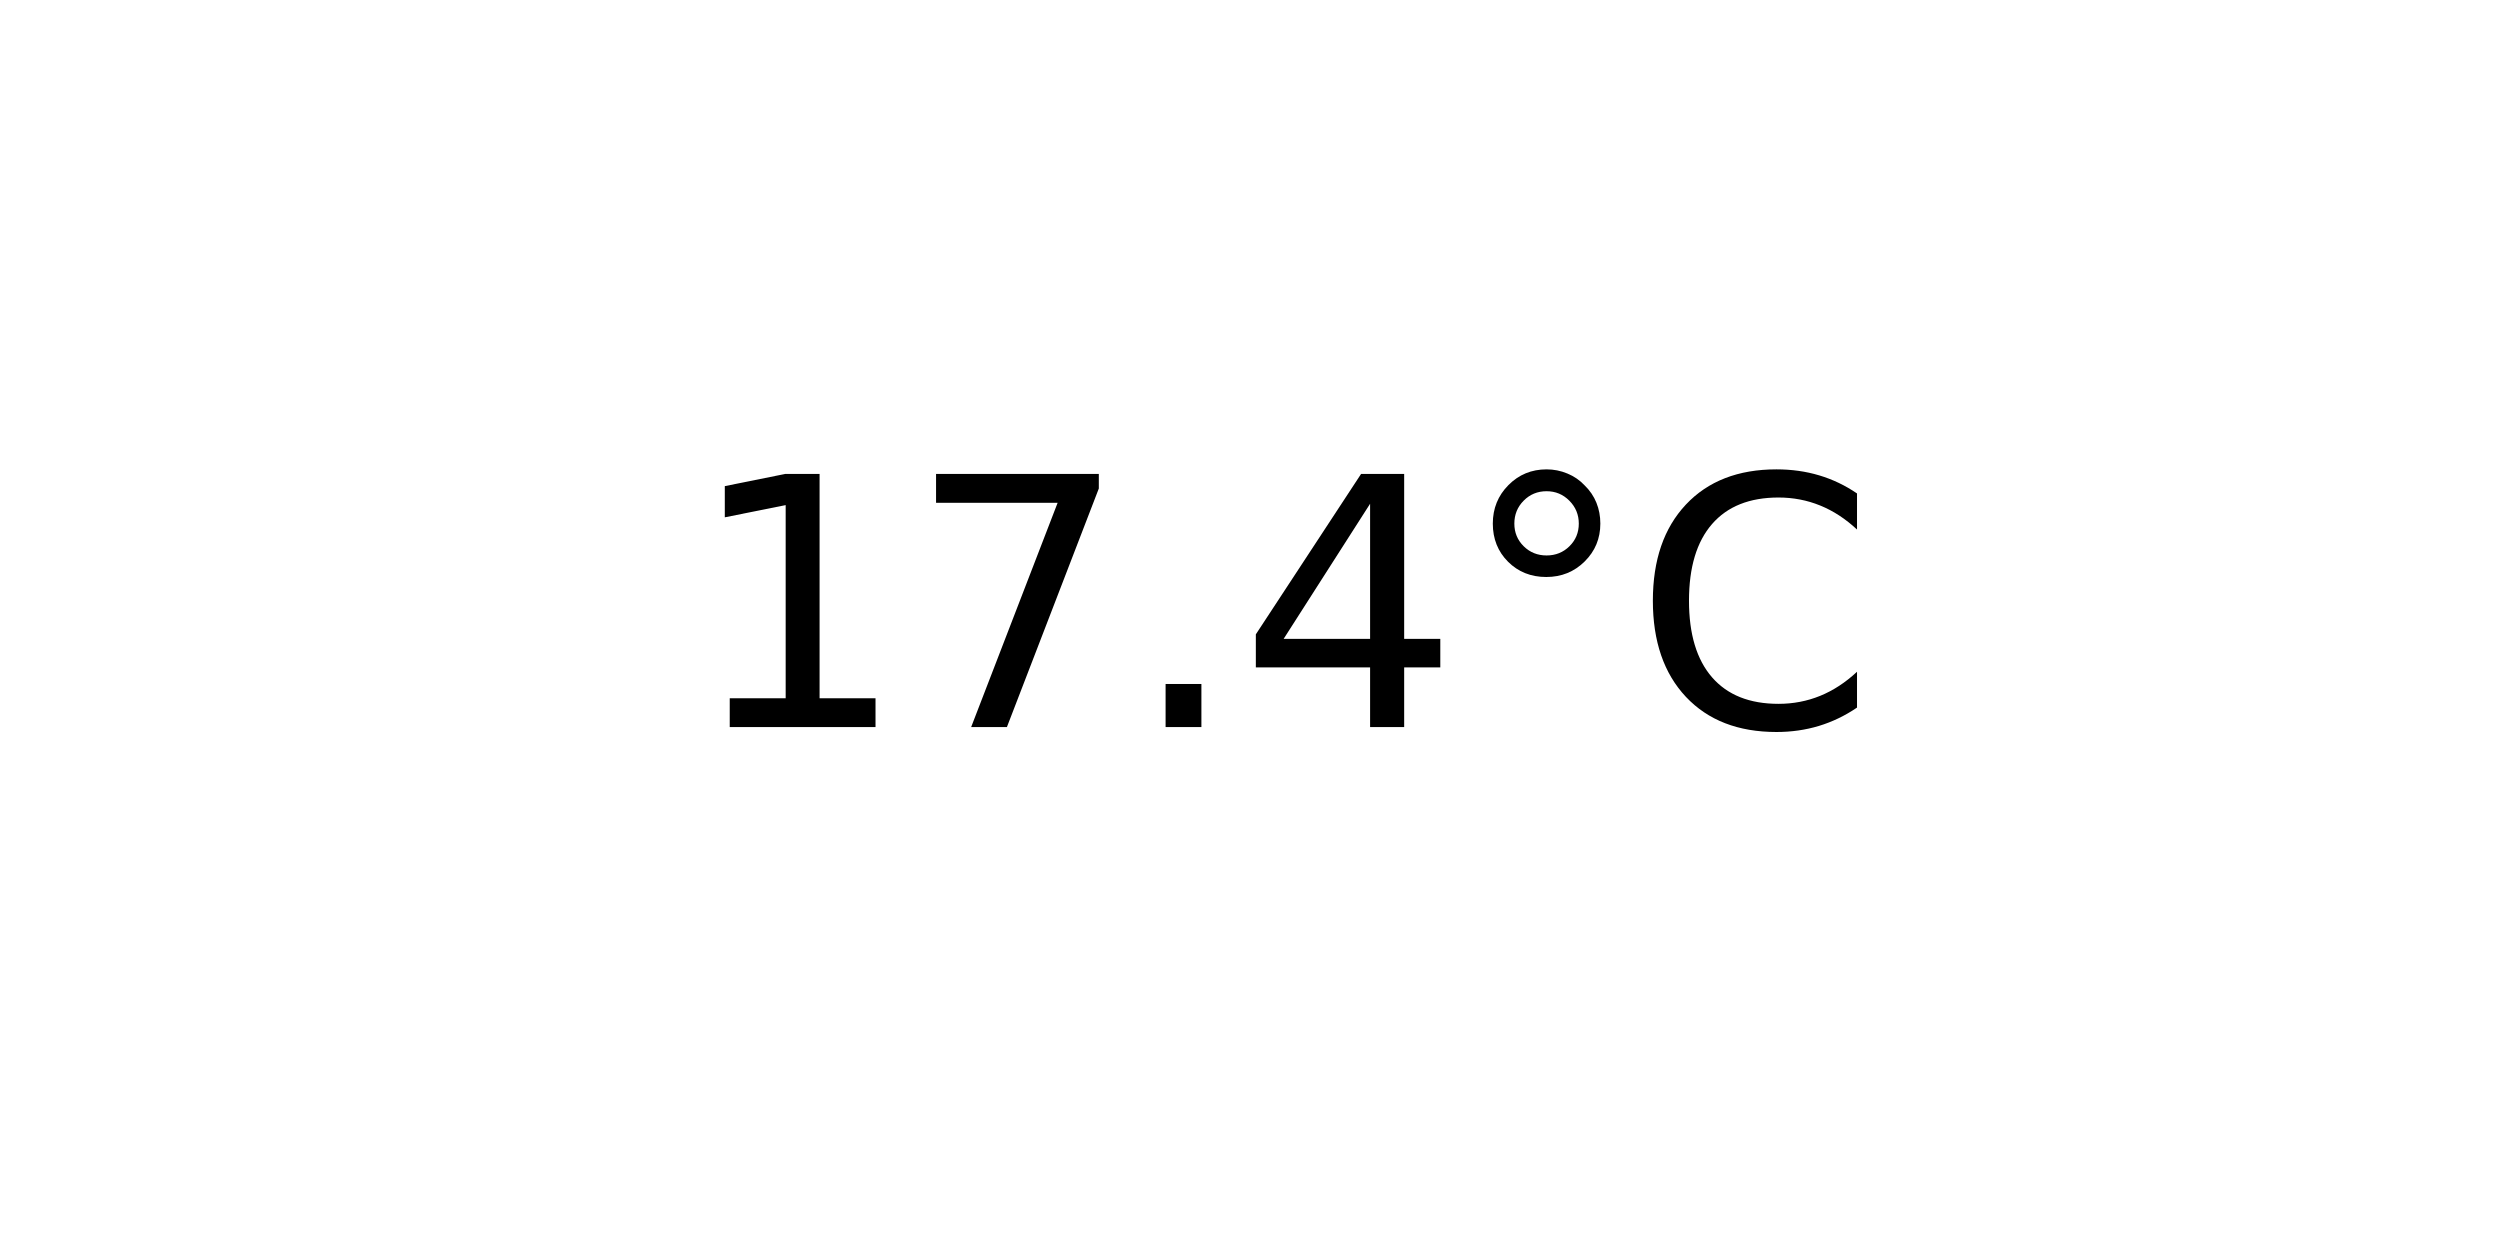
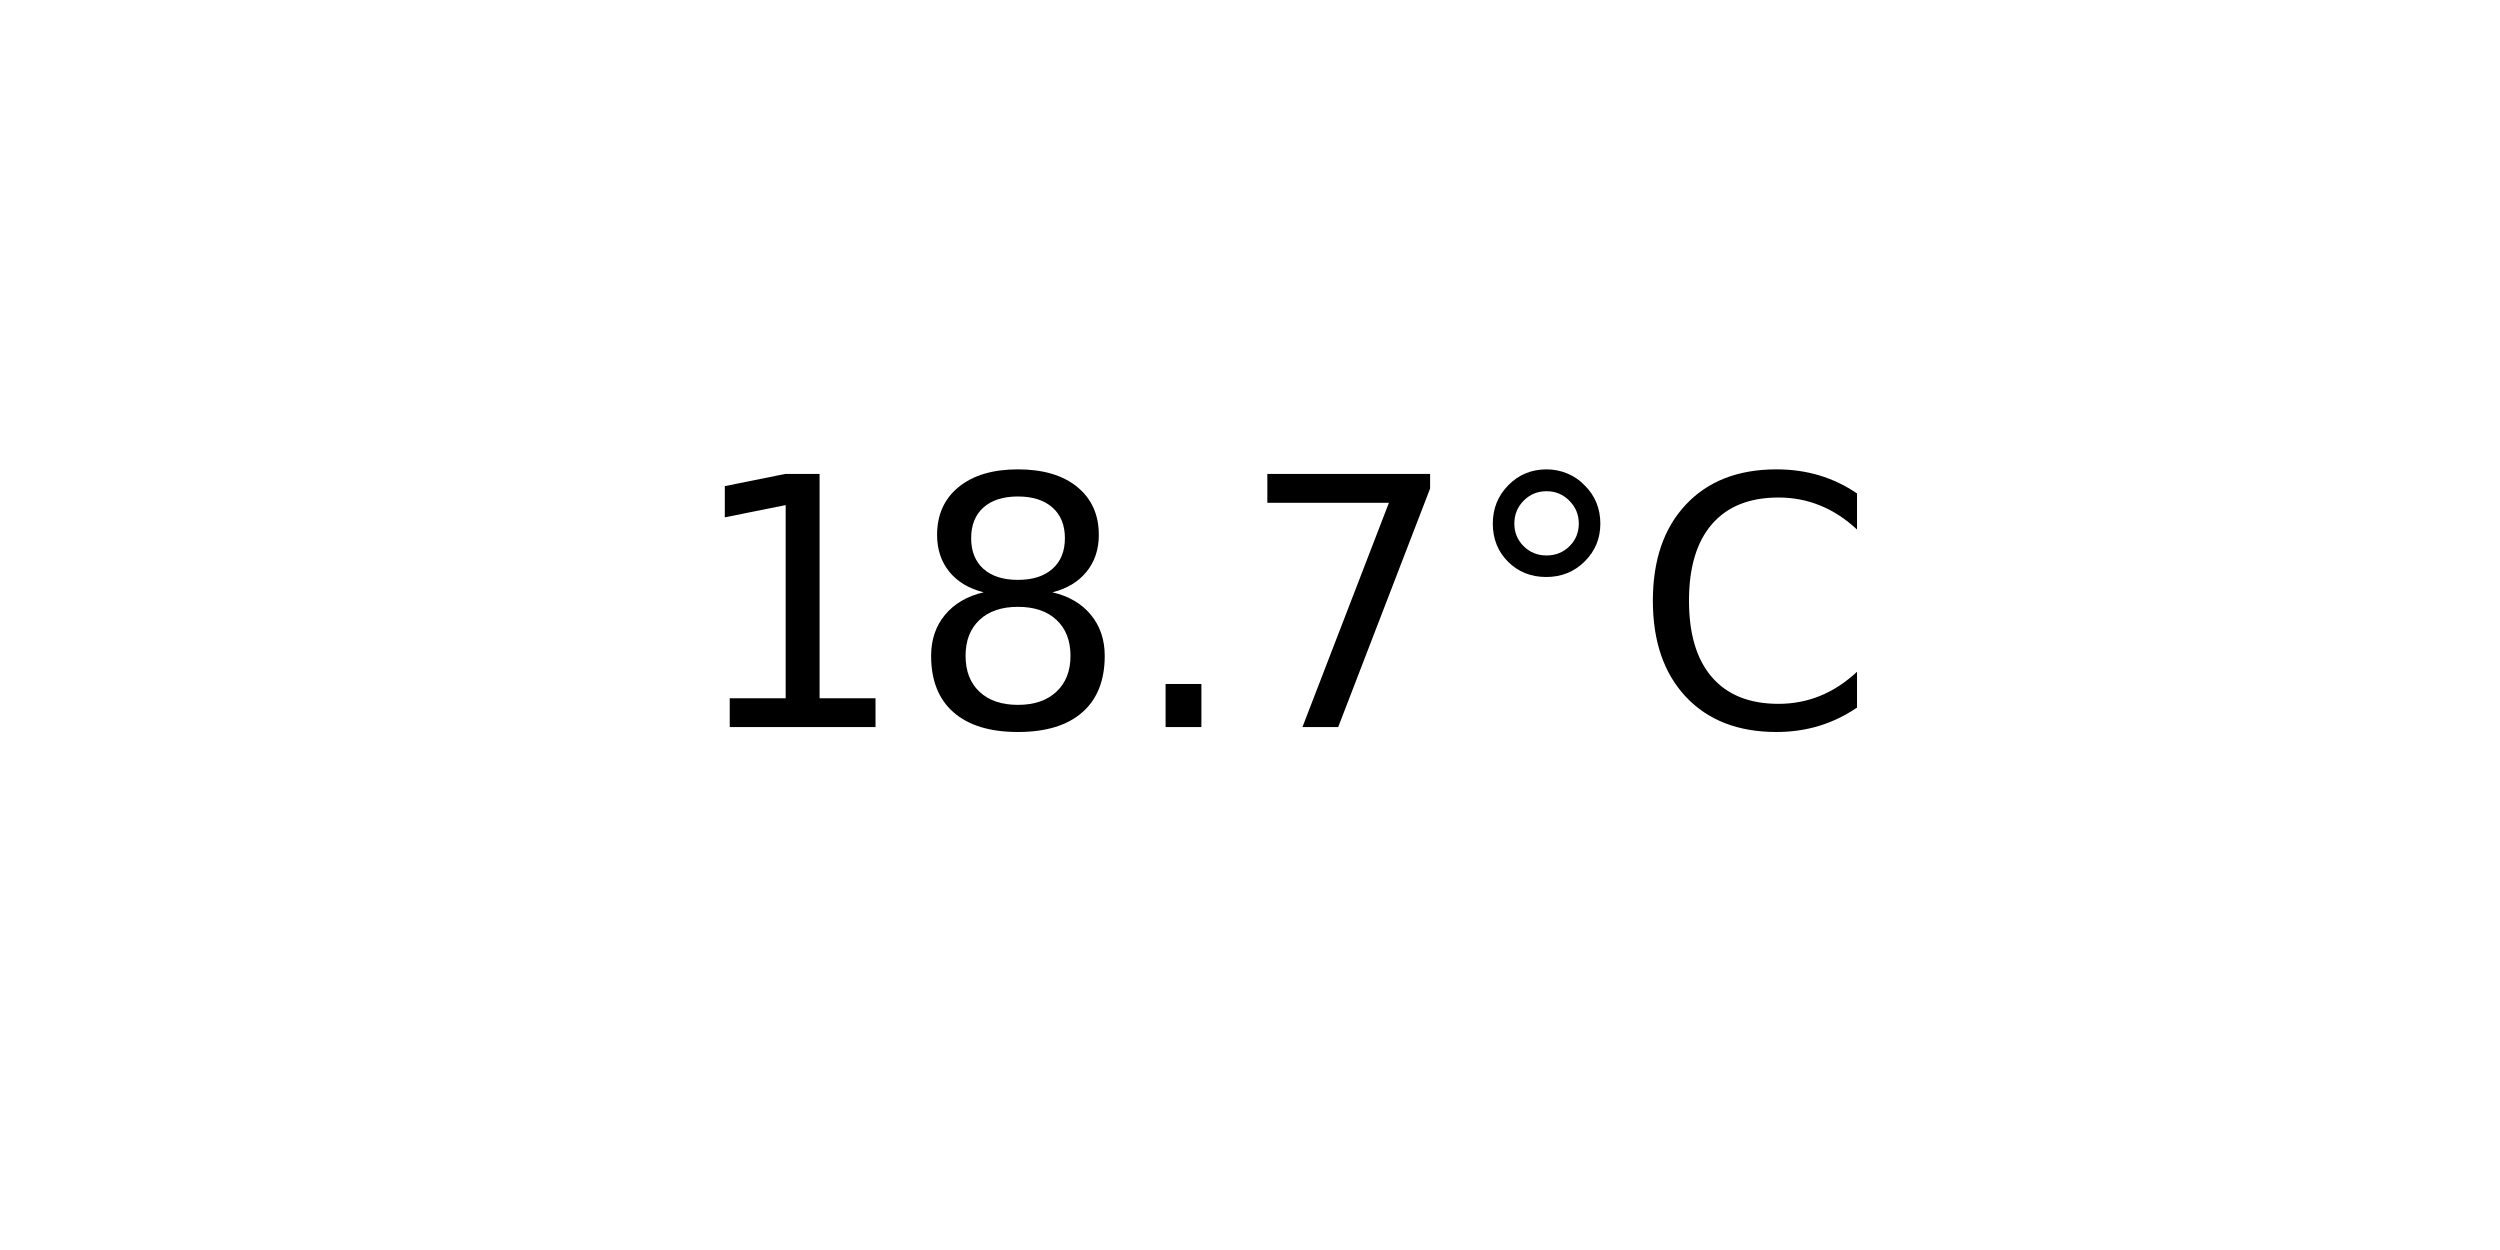
<svg xmlns="http://www.w3.org/2000/svg" xmlns:xlink="http://www.w3.org/1999/xlink" width="72pt" height="36pt" viewBox="0 0 72 36" version="1.1">
  <defs>
    <style type="text/css">*{stroke-linejoin: round; stroke-linecap: butt}</style>
  </defs>
  <g id="figure_1">
    <g id="axes_1">
      <g id="text_1">
        <g transform="translate(19.77578 20.93937) scale(0.1 -0.1)">
          <defs>
            <path id="DejaVuSans-31" d="M 794 531  L 1825 531  L 1825 4091  L 703 3866  L 703 4441  L 1819 4666  L 2450 4666  L 2450 531  L 3481 531  L 3481 0  L 794 0  L 794 531  z " transform="scale(0.015625)" />
+             <path id="DejaVuSans-38" d="M 2034 2216  Q 1584 2216 1326 1975  Q 1069 1734 1069 1313  Q 1069 891 1326 650  Q 1584 409 2034 409  Q 2484 409 2743 651  Q 3003 894 3003 1313  Q 3003 1734 2745 1975  Q 2488 2216 2034 2216  z M 1403 2484  Q 997 2584 770 2862  Q 544 3141 544 3541  Q 544 4100 942 4425  Q 1341 4750 2034 4750  Q 2731 4750 3128 4425  Q 3525 4100 3525 3541  Q 3525 3141 3298 2862  Q 3072 2584 2669 2484  Q 3125 2378 3379 2068  Q 3634 1759 3634 1313  Q 3634 634 3220 271  Q 2806 -91 2034 -91  Q 1263 -91 848 271  Q 434 634 434 1313  Q 434 1759 690 2068  Q 947 2378 1403 2484  z M 1172 3481  Q 1172 3119 1398 2916  Q 1625 2713 2034 2713  Q 2441 2713 2670 2916  Q 2900 3119 2900 3481  Q 2900 3844 2670 4047  Q 2441 4250 2034 4250  Q 1625 4250 1398 4047  Q 1172 3844 1172 3481  z " transform="scale(0.015625)" />
+             <path id="DejaVuSans-2e" d="M 684 794  L 1344 794  L 1344 0  L 684 0  L 684 794  z " transform="scale(0.015625)" />
            <path id="DejaVuSans-37" d="M 525 4666  L 3525 4666  L 3525 4397  L 1831 0  L 1172 0  L 2766 4134  L 525 4134  L 525 4666  z " transform="scale(0.015625)" />
-             <path id="DejaVuSans-2e" d="M 684 794  L 1344 794  L 1344 0  L 684 0  L 684 794  z " transform="scale(0.015625)" />
-             <path id="DejaVuSans-34" d="M 2419 4116  L 825 1625  L 2419 1625  L 2419 4116  z M 2253 4666  L 3047 4666  L 3047 1625  L 3713 1625  L 3713 1100  L 3047 1100  L 3047 0  L 2419 0  L 2419 1100  L 313 1100  L 313 1709  L 2253 4666  z " transform="scale(0.015625)" />
            <path id="DejaVuSans-b0" d="M 1600 4347  Q 1350 4347 1178 4173  Q 1006 4000 1006 3750  Q 1006 3503 1178 3333  Q 1350 3163 1600 3163  Q 1850 3163 2022 3333  Q 2194 3503 2194 3750  Q 2194 3997 2020 4172  Q 1847 4347 1600 4347  z M 1600 4750  Q 1800 4750 1984 4673  Q 2169 4597 2303 4453  Q 2447 4313 2519 4134  Q 2591 3956 2591 3750  Q 2591 3338 2302 3052  Q 2013 2766 1594 2766  Q 1172 2766 890 3047  Q 609 3328 609 3750  Q 609 4169 896 4459  Q 1184 4750 1600 4750  z " transform="scale(0.015625)" />
            <path id="DejaVuSans-43" d="M 4122 4306  L 4122 3641  Q 3803 3938 3442 4084  Q 3081 4231 2675 4231  Q 1875 4231 1450 3742  Q 1025 3253 1025 2328  Q 1025 1406 1450 917  Q 1875 428 2675 428  Q 3081 428 3442 575  Q 3803 722 4122 1019  L 4122 359  Q 3791 134 3420 21  Q 3050 -91 2638 -91  Q 1578 -91 968 557  Q 359 1206 359 2328  Q 359 3453 968 4101  Q 1578 4750 2638 4750  Q 3056 4750 3426 4639  Q 3797 4528 4122 4306  z " transform="scale(0.015625)" />
          </defs>
          <use xlink:href="#DejaVuSans-31" />
-           <use xlink:href="#DejaVuSans-37" x="63.623" />
+           <use xlink:href="#DejaVuSans-38" x="63.623" />
          <use xlink:href="#DejaVuSans-2e" x="127.246" />
-           <use xlink:href="#DejaVuSans-34" x="159.033" />
+           <use xlink:href="#DejaVuSans-37" x="159.033" />
          <use xlink:href="#DejaVuSans-b0" x="222.656" />
          <use xlink:href="#DejaVuSans-43" x="272.656" />
        </g>
      </g>
    </g>
  </g>
</svg>
